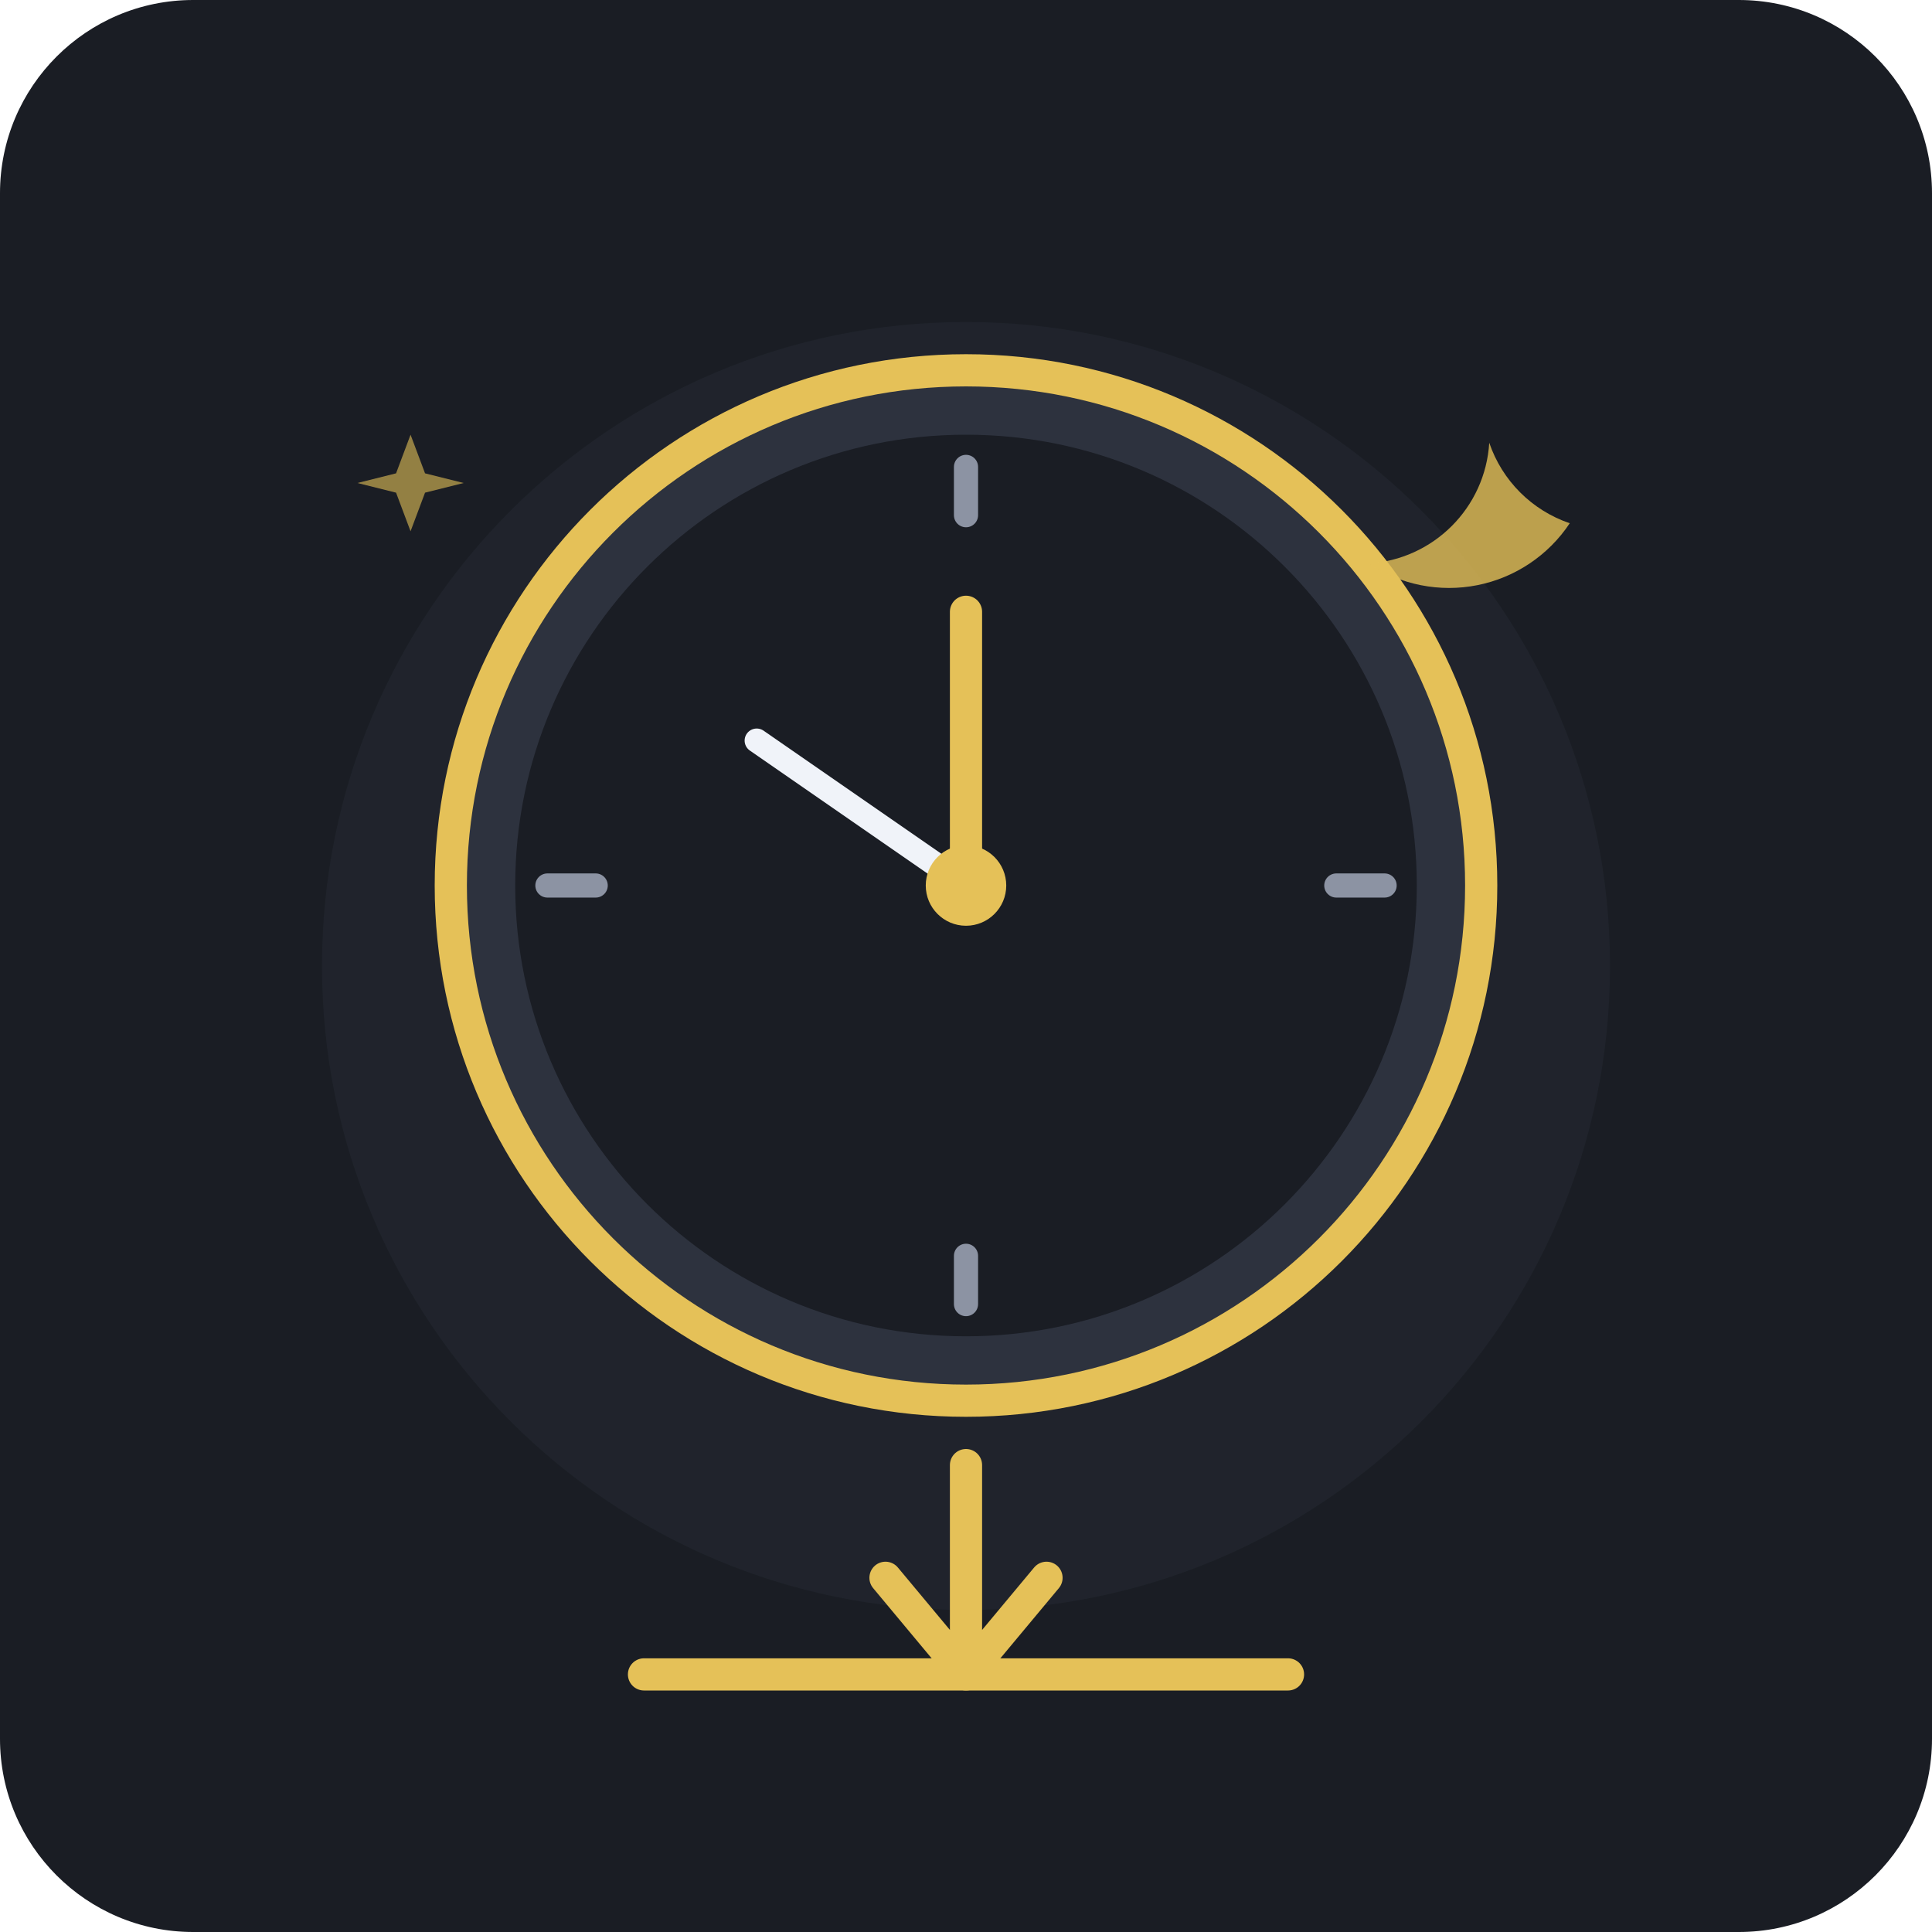
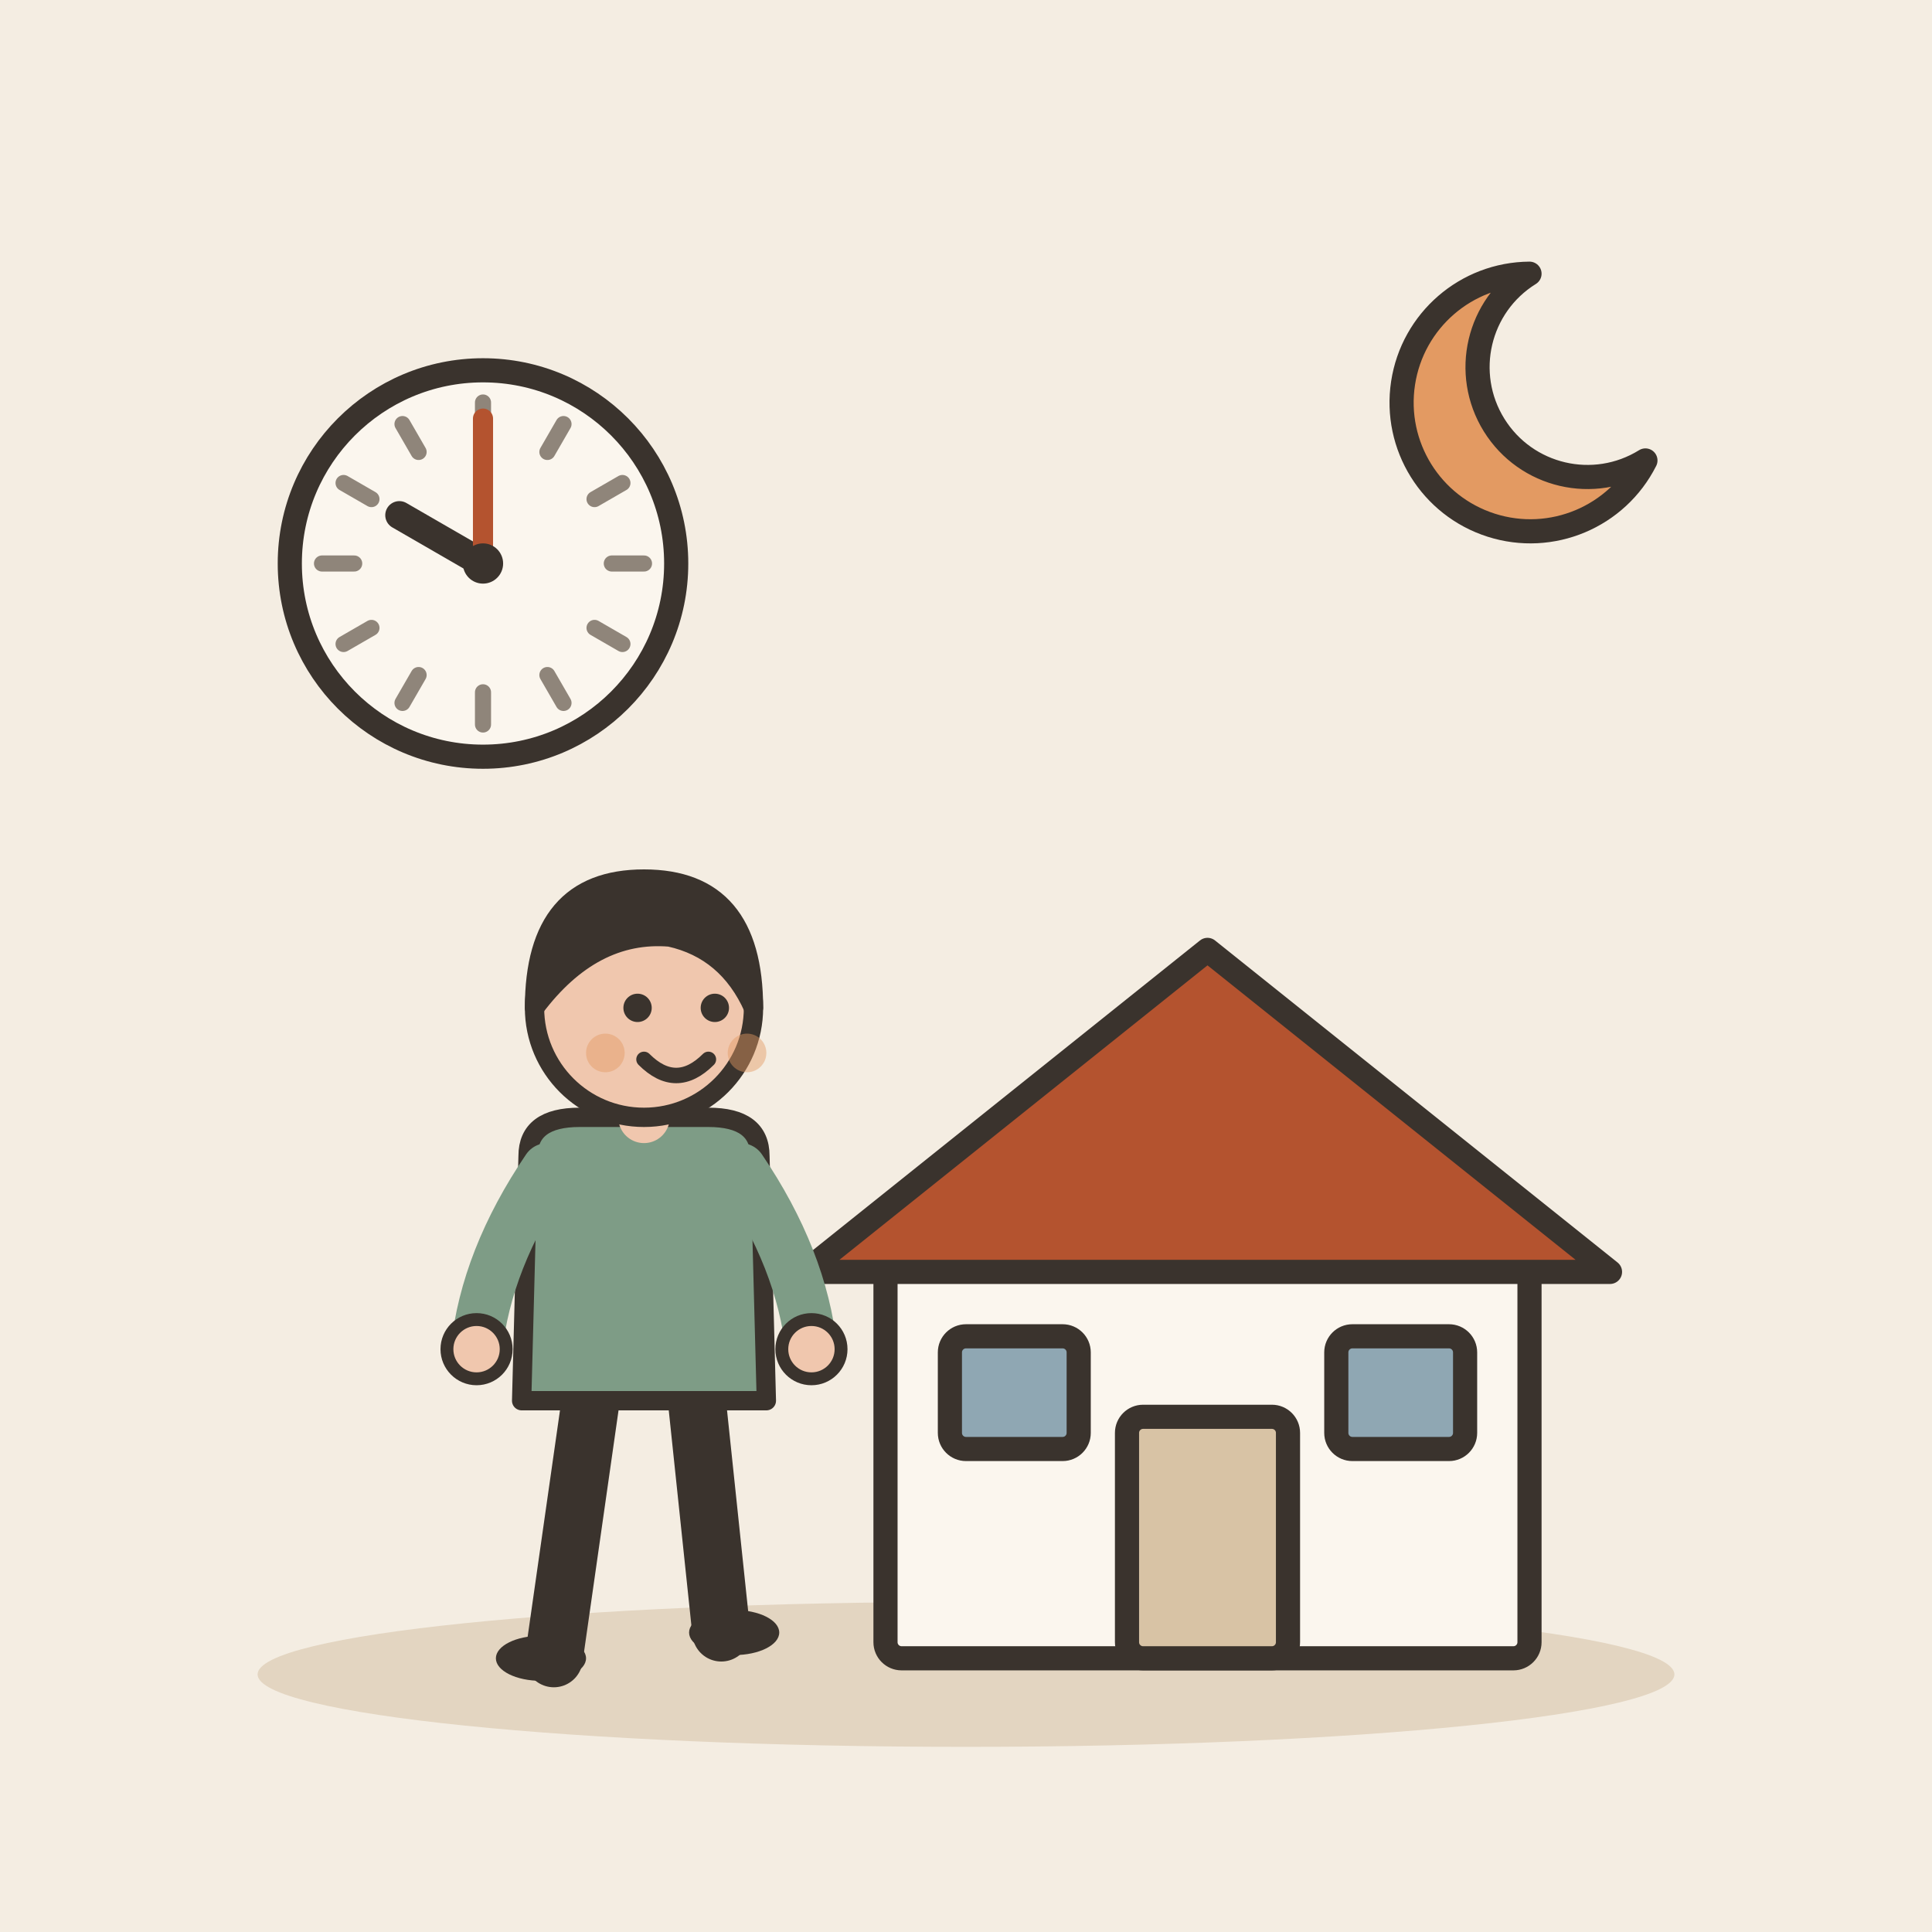
- <svg xmlns="http://www.w3.org/2000/svg" width="240" height="240" viewBox="0 0 240 240">
-   <rect width="240" height="240" rx="24" fill="#1A1D24" />
-   <circle cx="120" cy="120" r="80" fill="#252A34" opacity="0.5" />
-   <circle cx="120" cy="110" r="64" fill="#2D323E" stroke="#E5C158" stroke-width="4" />
-   <circle cx="120" cy="110" r="56" fill="#1A1D24" />
-   <line x1="120" y1="58" x2="120" y2="64" stroke="#8C93A3" stroke-width="3" stroke-linecap="round" />
-   <line x1="120" y1="156" x2="120" y2="162" stroke="#8C93A3" stroke-width="3" stroke-linecap="round" />
-   <line x1="68" y1="110" x2="74" y2="110" stroke="#8C93A3" stroke-width="3" stroke-linecap="round" />
-   <line x1="166" y1="110" x2="172" y2="110" stroke="#8C93A3" stroke-width="3" stroke-linecap="round" />
-   <line x1="120" y1="110" x2="120" y2="76" stroke="#E5C158" stroke-width="4" stroke-linecap="round" />
-   <line x1="120" y1="110" x2="94" y2="92" stroke="#F0F3F9" stroke-width="3" stroke-linecap="round" />
-   <circle cx="120" cy="110" r="5" fill="#E5C158" />
-   <path d="M185 55 A 16 16 0 0 1 170 70 A 18 18 0 0 0 195 65 A 16 16 0 0 1 185 55 Z" fill="#E5C158" opacity="0.8" />
-   <polygon points="55,60 58,68 66,70 58,72 55,80 52,72 44,70 52,68" fill="#E5C158" opacity="0.6" transform="scale(0.6) translate(30,30)" />
-   <path d="M120 182 L120 206 M110 196 L120 208 L130 196" fill="none" stroke="#E5C158" stroke-width="4" stroke-linecap="round" stroke-linejoin="round" />
-   <line x1="80" y1="208" x2="160" y2="208" stroke="#E5C158" stroke-width="4" stroke-linecap="round" />
+ <svg xmlns="http://www.w3.org/2000/svg" viewBox="0 0 240 240" data-style="editorial">
+   <rect width="240" height="240" fill="#F4EDE2" />
+   <ellipse cx="120" cy="208" rx="88" ry="9" fill="#E3D5C1" />
+   <path d="M190 34A16 16 0 1 0 204.4 57.2A12.8 12.8 0 1 1 190 34Z" fill="#E39A62" stroke="#3A332D" stroke-width="3" stroke-linecap="round" stroke-linejoin="round" />
+   <circle cx="60" cy="70" r="24" fill="#FBF6EE" stroke="#3A332D" stroke-width="3" stroke-linecap="round" stroke-linejoin="round" />
+   <path d="M80 70L76 70" stroke="#8F857A" stroke-width="2" stroke-linecap="round" fill="none" />
+   <path d="M77.32 80L73.856 78" stroke="#8F857A" stroke-width="2" stroke-linecap="round" fill="none" />
+   <path d="M70 87.32L68 83.856" stroke="#8F857A" stroke-width="2" stroke-linecap="round" fill="none" />
+   <path d="M60 90L60 86" stroke="#8F857A" stroke-width="2" stroke-linecap="round" fill="none" />
+   <path d="M50 87.32L52 83.856" stroke="#8F857A" stroke-width="2" stroke-linecap="round" fill="none" />
+   <path d="M42.679 80L46.144 78" stroke="#8F857A" stroke-width="2" stroke-linecap="round" fill="none" />
+   <path d="M40 70L44 70" stroke="#8F857A" stroke-width="2" stroke-linecap="round" fill="none" />
+   <path d="M42.679 60L46.144 62" stroke="#8F857A" stroke-width="2" stroke-linecap="round" fill="none" />
+   <path d="M50 52.679L52 56.144" stroke="#8F857A" stroke-width="2" stroke-linecap="round" fill="none" />
+   <path d="M60 50L60 54" stroke="#8F857A" stroke-width="2" stroke-linecap="round" fill="none" />
+   <path d="M70 52.679L68 56.144" stroke="#8F857A" stroke-width="2" stroke-linecap="round" fill="none" />
+   <path d="M77.32 60L73.856 62" stroke="#8F857A" stroke-width="2" stroke-linecap="round" fill="none" />
+   <path d="M60 70L49.608 64" stroke="#3A332D" stroke-width="3.5" stroke-linecap="round" fill="none" />
+   <path d="M60 70L60 52" stroke="#B4532F" stroke-width="2.5" stroke-linecap="round" fill="none" />
+   <circle cx="60" cy="70" r="2.5" fill="#3A332D" />
+   <g transform="translate(150 206)">
+     <rect x="-40" y="-50" width="80" height="50" rx="2" fill="#FBF6EE" stroke="#3A332D" stroke-width="3" stroke-linecap="round" stroke-linejoin="round" />
+     <path d="M-50 -48L0 -88L50 -48Z" fill="#B4532F" stroke="#3A332D" stroke-width="3" stroke-linecap="round" stroke-linejoin="round" />
+     <rect x="-10" y="-30" width="20" height="30" rx="2" fill="#D8C3A5" stroke="#3A332D" stroke-width="3" stroke-linecap="round" stroke-linejoin="round" />
+     <rect x="-32" y="-40" width="16" height="14" rx="2" fill="#8FA7B3" stroke="#3A332D" stroke-width="3" stroke-linecap="round" stroke-linejoin="round" />
+     <rect x="16" y="-40" width="16" height="14" rx="2" fill="#8FA7B3" stroke="#3A332D" stroke-width="3" stroke-linecap="round" stroke-linejoin="round" />
+   </g>
+   <g transform="translate(80 206) scale(0.8 0.8)">
+     <path d="M-8 -42L-14 0" stroke="#3A332D" stroke-width="9" stroke-linecap="round" fill="none" />
+     <path d="M8 -42L12 -4" stroke="#3A332D" stroke-width="9" stroke-linecap="round" fill="none" />
+     <ellipse cx="-16" cy="0" rx="7" ry="3.5" fill="#3A332D" />
+     <ellipse cx="14" cy="-4" rx="7" ry="3.5" fill="#3A332D" />
+     <path d="M-18 -78Q-18 -84 -10 -84L10 -84Q18 -84 18 -78L19 -40L-19 -40Z" fill="#7E9C86" stroke="#3A332D" stroke-width="3" stroke-linecap="round" stroke-linejoin="round" />
+     <path d="M-15 -76Q-24.5 -62 -26 -48" fill="none" stroke="#7E9C86" stroke-width="8" stroke-linecap="round" stroke-linejoin="round" />
+     <circle cx="-26" cy="-48" r="4.6" fill="#F0C7AE" stroke="#3A332D" stroke-linecap="round" stroke-linejoin="round" stroke-width="2" />
+     <path d="M15 -76Q24.5 -62 26 -48" fill="none" stroke="#7E9C86" stroke-width="8" stroke-linecap="round" stroke-linejoin="round" />
+     <circle cx="26" cy="-48" r="4.6" fill="#F0C7AE" stroke="#3A332D" stroke-linecap="round" stroke-linejoin="round" stroke-width="2" />
+     <path d="M0 -84L0 -88" stroke="#F0C7AE" stroke-width="8" stroke-linecap="round" fill="none" />
+     <circle cx="0" cy="-101" r="17" fill="#F0C7AE" stroke="#3A332D" stroke-width="3" stroke-linecap="round" stroke-linejoin="round" />
+     <path d="M-17 -101Q-17 -121 0 -121Q17 -121 17 -101Q13 -110 4 -112Q-8 -113 -17 -101Z" fill="#3A332D" stroke="#3A332D" stroke-width="3" stroke-linecap="round" stroke-linejoin="round" />
+     <circle cx="-1" cy="-101" r="2.2" fill="#3A332D" />
+     <circle cx="11" cy="-101" r="2.2" fill="#3A332D" />
+     <path d="M0 -93Q5 -88 10 -93" fill="none" stroke="#3A332D" stroke-width="2.4" stroke-linecap="round" stroke-linejoin="round" />
+     <circle cx="-6" cy="-94" r="3" fill="#E39A62" opacity="0.45" />
+     <circle cx="16" cy="-94" r="3" fill="#E39A62" opacity="0.45" />
+   </g>
</svg>
